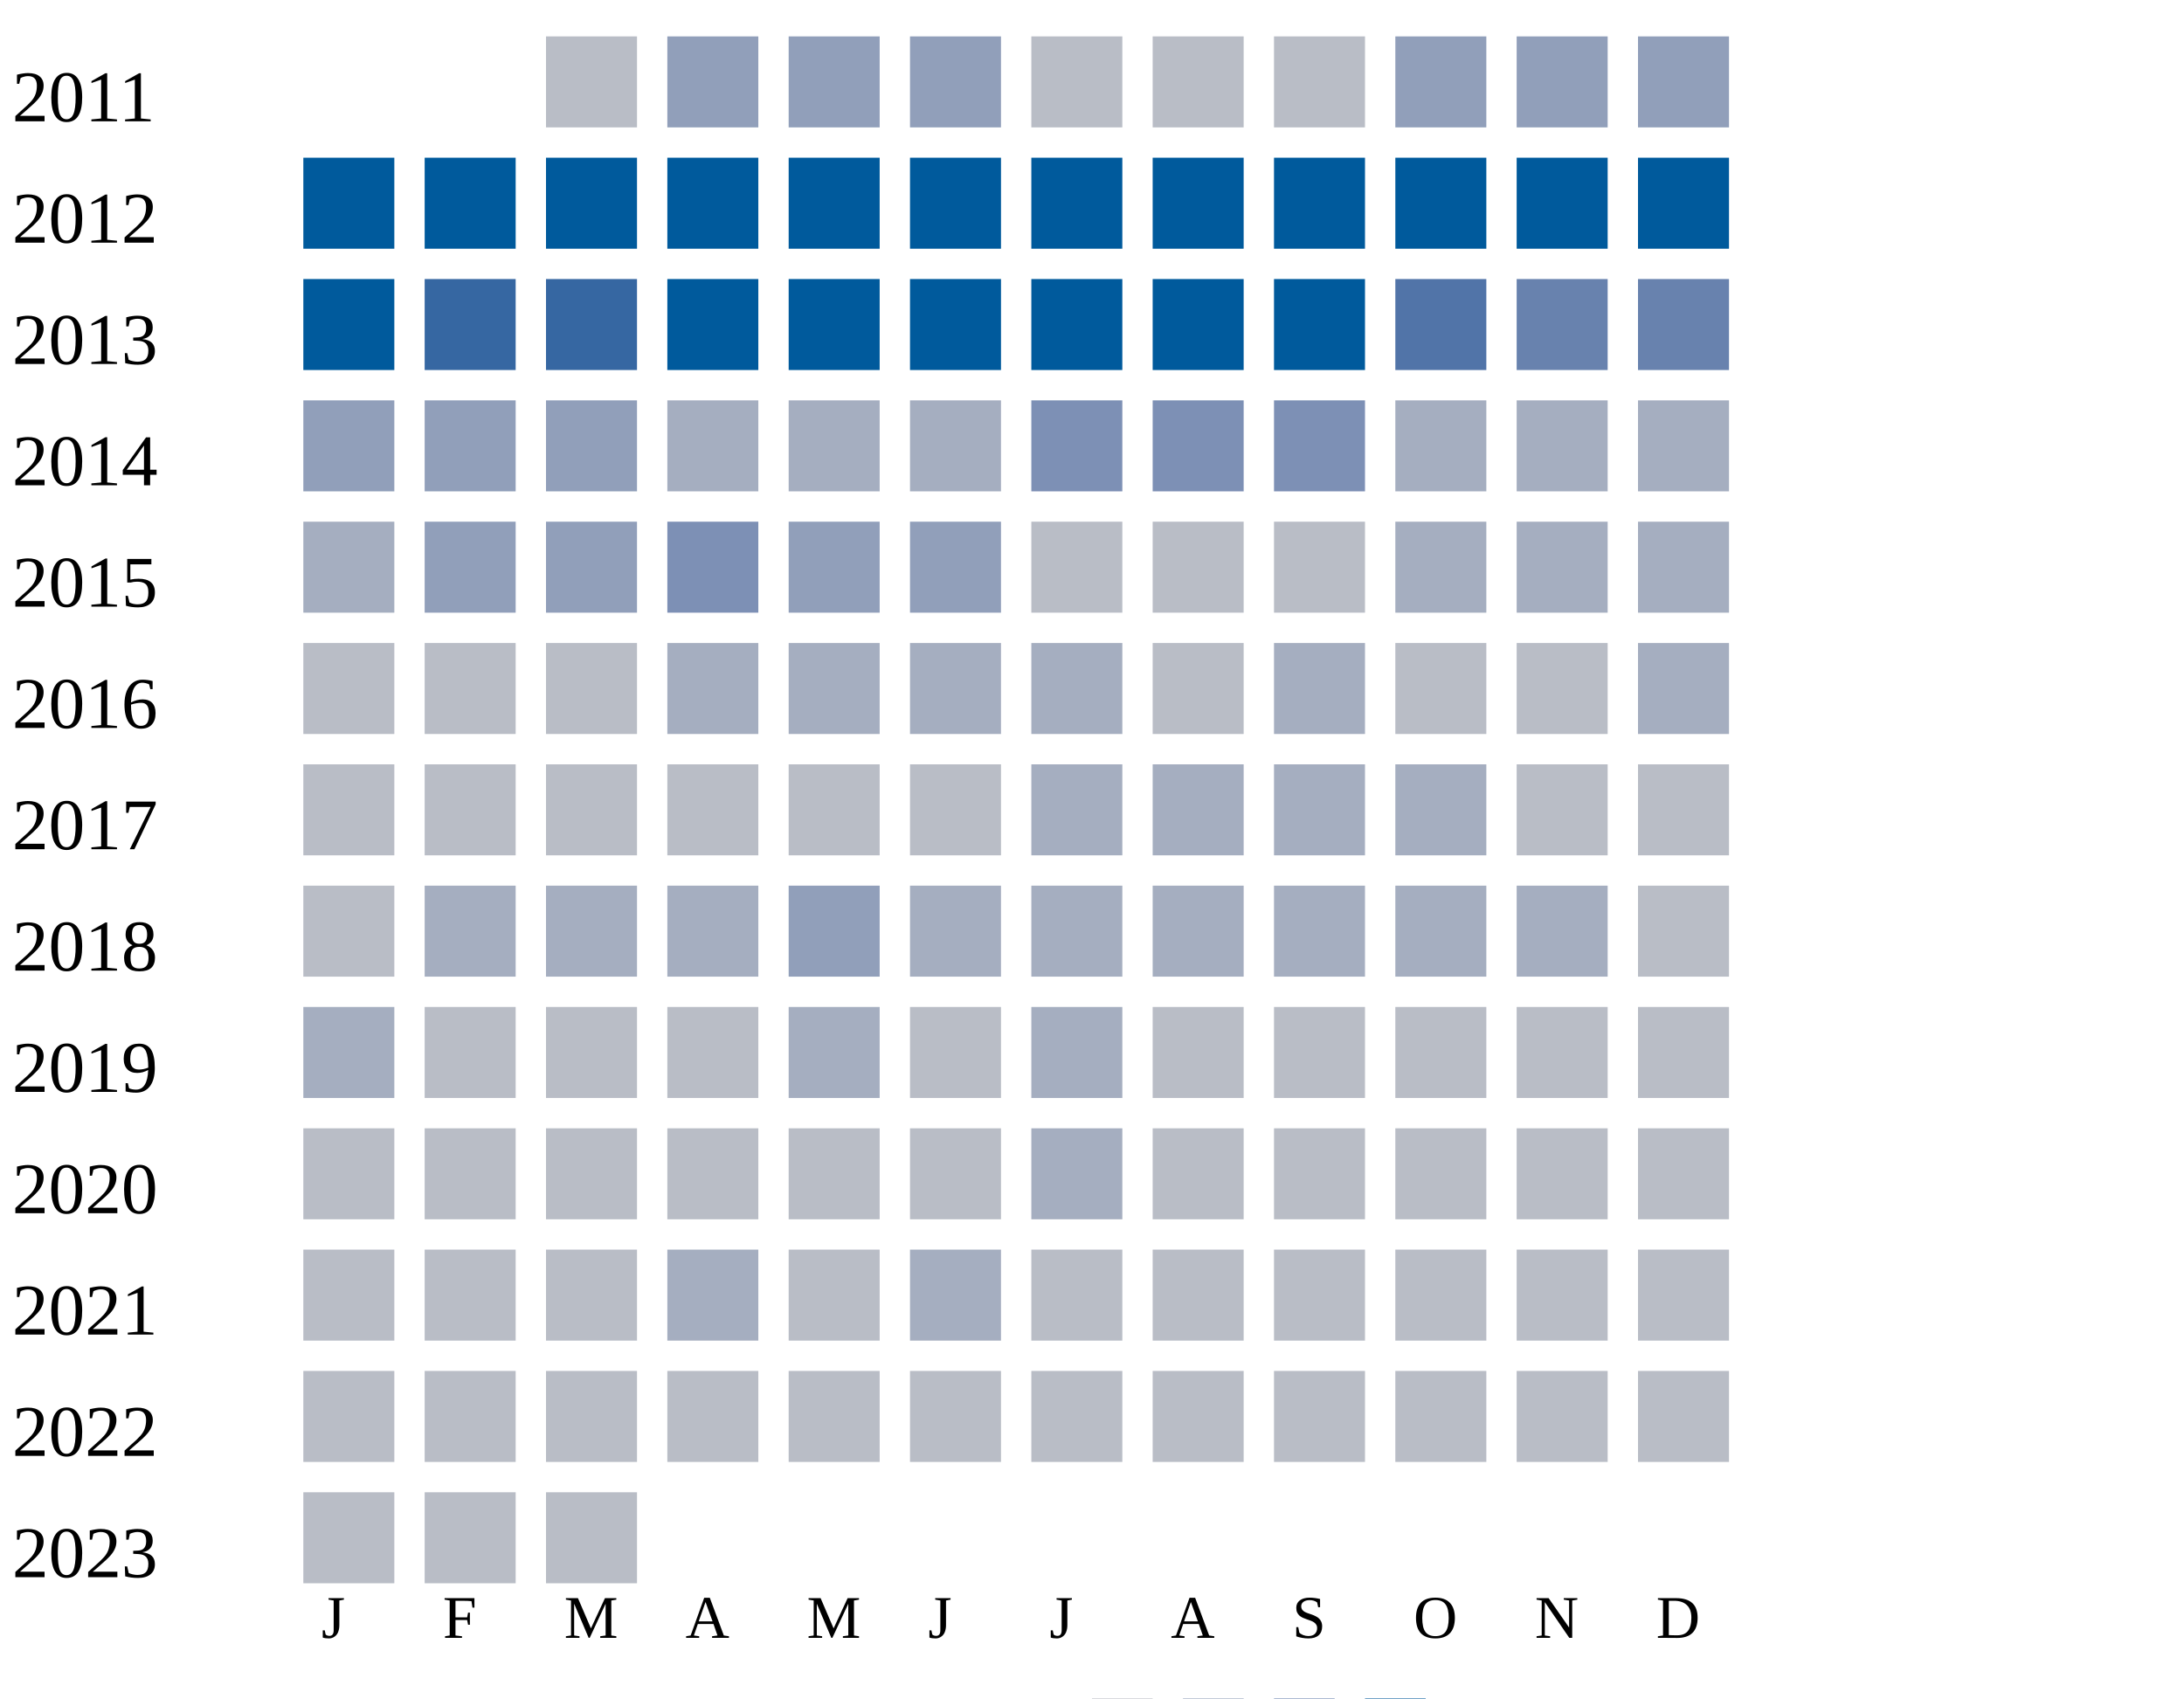
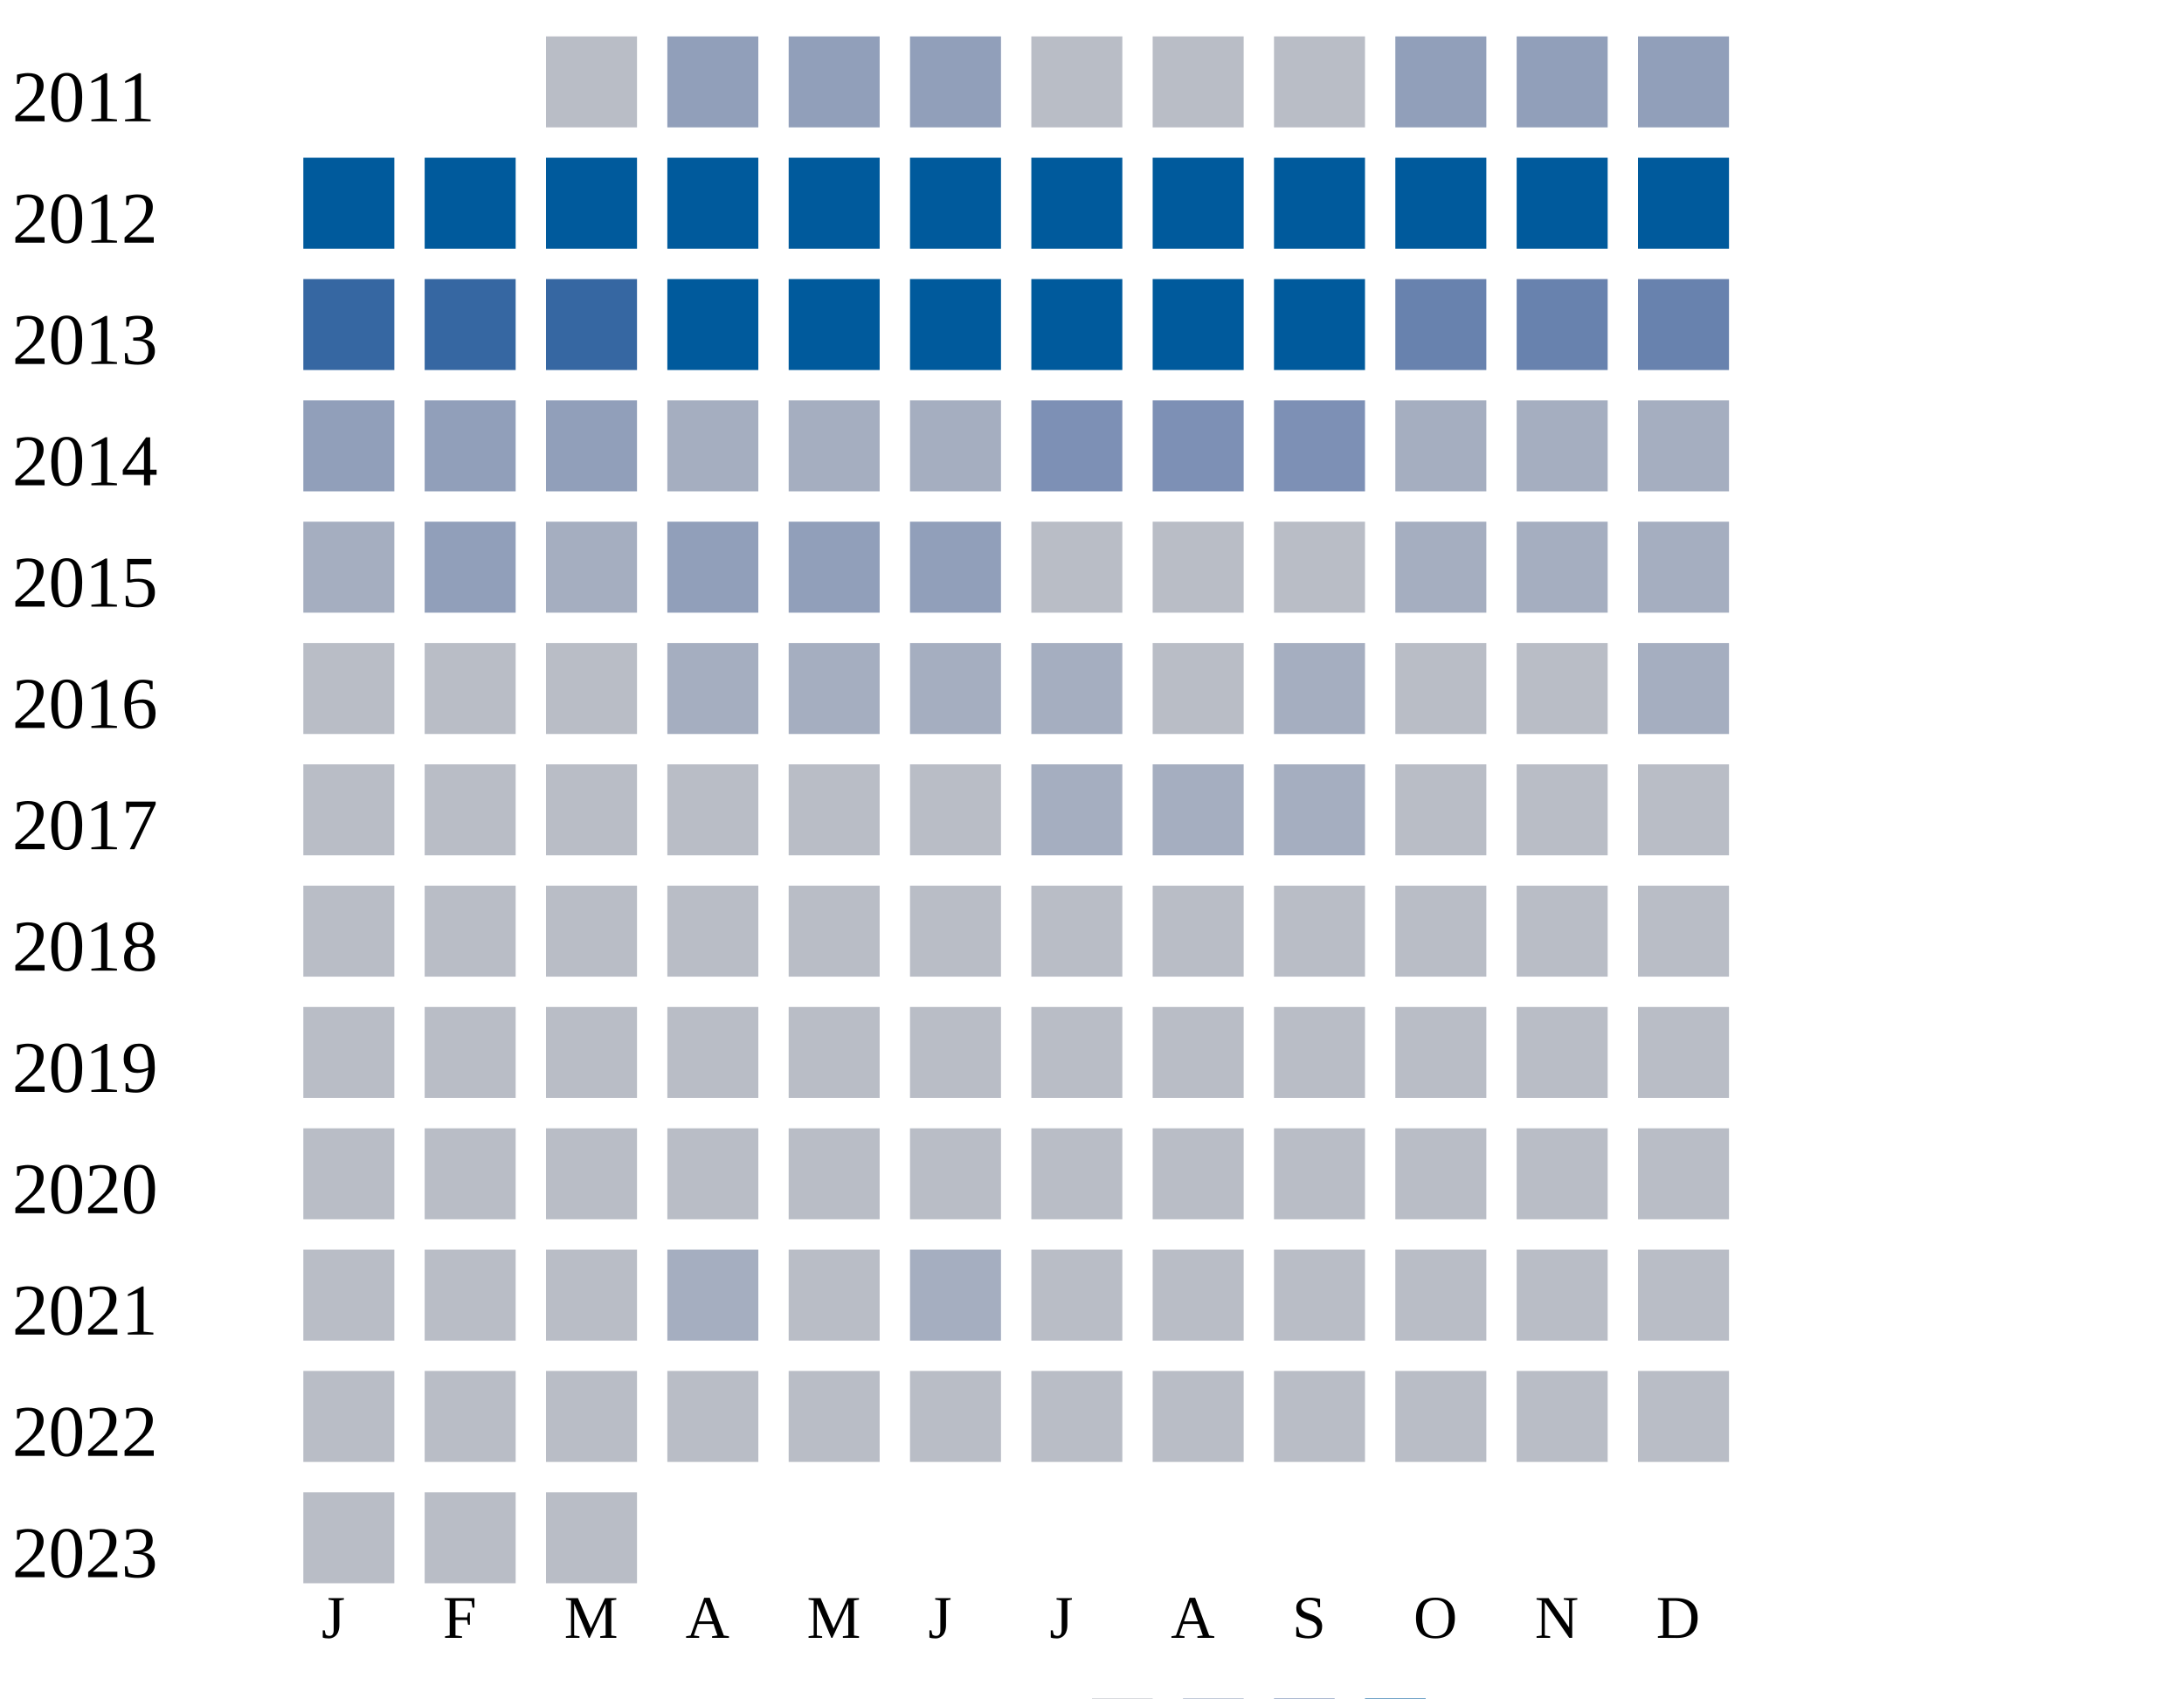
<svg xmlns="http://www.w3.org/2000/svg" width="360" height="280">
  <g transform="translate(0 0)">
    <text x="2" y="20">2011</text>
    <rect x="90" y="6" width="15" height="15" fill="#b9bdc6" />
    <rect x="110" y="6" width="15" height="15" fill="#919fba" />
    <rect x="130" y="6" width="15" height="15" fill="#919fba" />
    <rect x="150" y="6" width="15" height="15" fill="#919fba" />
    <rect x="170" y="6" width="15" height="15" fill="#b9bdc6" />
    <rect x="190" y="6" width="15" height="15" fill="#b9bdc6" />
    <rect x="210" y="6" width="15" height="15" fill="#b9bdc6" />
    <rect x="230" y="6" width="15" height="15" fill="#919fba" />
    <rect x="250" y="6" width="15" height="15" fill="#919fba" />
    <rect x="270" y="6" width="15" height="15" fill="#919fba" />
  </g>
  <g transform="translate(0 20)">
    <text x="2" y="20">2012</text>
    <rect x="50" y="6" width="15" height="15" fill="#005a9c" />
    <rect x="70" y="6" width="15" height="15" fill="#005a9c" />
    <rect x="90" y="6" width="15" height="15" fill="#005a9c" />
    <rect x="110" y="6" width="15" height="15" fill="#005a9c" />
    <rect x="130" y="6" width="15" height="15" fill="#005a9c" />
    <rect x="150" y="6" width="15" height="15" fill="#005a9c" />
    <rect x="170" y="6" width="15" height="15" fill="#005a9c" />
    <rect x="190" y="6" width="15" height="15" fill="#005a9c" />
    <rect x="210" y="6" width="15" height="15" fill="#005a9c" />
    <rect x="230" y="6" width="15" height="15" fill="#005a9c" />
    <rect x="250" y="6" width="15" height="15" fill="#005a9c" />
    <rect x="270" y="6" width="15" height="15" fill="#005a9c" />
  </g>
  <g transform="translate(0 40)">
    <text x="2" y="20">2013</text>
-     <rect x="50" y="6" width="15" height="15" fill="#005a9c" />
+     <rect x="50" y="6" width="15" height="15" fill="#3667a2" />
    <rect x="70" y="6" width="15" height="15" fill="#3667a2" />
    <rect x="90" y="6" width="15" height="15" fill="#3667a2" />
    <rect x="110" y="6" width="15" height="15" fill="#005a9c" />
    <rect x="130" y="6" width="15" height="15" fill="#005a9c" />
    <rect x="150" y="6" width="15" height="15" fill="#005a9c" />
    <rect x="170" y="6" width="15" height="15" fill="#005a9c" />
    <rect x="190" y="6" width="15" height="15" fill="#005a9c" />
    <rect x="210" y="6" width="15" height="15" fill="#005a9c" />
-     <rect x="230" y="6" width="15" height="15" fill="#5174a8" />
+     <rect x="230" y="6" width="15" height="15" fill="#6882ae" />
    <rect x="250" y="6" width="15" height="15" fill="#6882ae" />
    <rect x="270" y="6" width="15" height="15" fill="#6882ae" />
  </g>
  <g transform="translate(0 60)">
    <text x="2" y="20">2014</text>
    <rect x="50" y="6" width="15" height="15" fill="#919fba" />
    <rect x="70" y="6" width="15" height="15" fill="#919fba" />
    <rect x="90" y="6" width="15" height="15" fill="#919fba" />
    <rect x="110" y="6" width="15" height="15" fill="#a5aec0" />
    <rect x="130" y="6" width="15" height="15" fill="#a5aec0" />
    <rect x="150" y="6" width="15" height="15" fill="#a5aec0" />
    <rect x="170" y="6" width="15" height="15" fill="#7d90b5" />
    <rect x="190" y="6" width="15" height="15" fill="#7d90b5" />
    <rect x="210" y="6" width="15" height="15" fill="#7d90b5" />
    <rect x="230" y="6" width="15" height="15" fill="#a5aec0" />
    <rect x="250" y="6" width="15" height="15" fill="#a5aec0" />
    <rect x="270" y="6" width="15" height="15" fill="#a5aec0" />
  </g>
  <g transform="translate(0 80)">
    <text x="2" y="20">2015</text>
    <rect x="50" y="6" width="15" height="15" fill="#a5aec0" />
    <rect x="70" y="6" width="15" height="15" fill="#919fba" />
-     <rect x="90" y="6" width="15" height="15" fill="#919fba" />
-     <rect x="110" y="6" width="15" height="15" fill="#7d90b5" />
+     <rect x="90" y="6" width="15" height="15" fill="#a5aec0" />
+     <rect x="110" y="6" width="15" height="15" fill="#919fba" />
    <rect x="130" y="6" width="15" height="15" fill="#919fba" />
    <rect x="150" y="6" width="15" height="15" fill="#919fba" />
    <rect x="170" y="6" width="15" height="15" fill="#b9bdc6" />
    <rect x="190" y="6" width="15" height="15" fill="#b9bdc6" />
    <rect x="210" y="6" width="15" height="15" fill="#b9bdc6" />
    <rect x="230" y="6" width="15" height="15" fill="#a5aec0" />
    <rect x="250" y="6" width="15" height="15" fill="#a5aec0" />
    <rect x="270" y="6" width="15" height="15" fill="#a5aec0" />
  </g>
  <g transform="translate(0 100)">
    <text x="2" y="20">2016</text>
    <rect x="50" y="6" width="15" height="15" fill="#b9bdc6" />
    <rect x="70" y="6" width="15" height="15" fill="#b9bdc6" />
    <rect x="90" y="6" width="15" height="15" fill="#b9bdc6" />
    <rect x="110" y="6" width="15" height="15" fill="#a5aec0" />
    <rect x="130" y="6" width="15" height="15" fill="#a5aec0" />
    <rect x="150" y="6" width="15" height="15" fill="#a5aec0" />
    <rect x="170" y="6" width="15" height="15" fill="#a5aec0" />
    <rect x="190" y="6" width="15" height="15" fill="#b9bdc6" />
    <rect x="210" y="6" width="15" height="15" fill="#a5aec0" />
    <rect x="230" y="6" width="15" height="15" fill="#b9bdc6" />
    <rect x="250" y="6" width="15" height="15" fill="#b9bdc6" />
    <rect x="270" y="6" width="15" height="15" fill="#a5aec0" />
  </g>
  <g transform="translate(0 120)">
    <text x="2" y="20">2017</text>
    <rect x="50" y="6" width="15" height="15" fill="#b9bdc6" />
    <rect x="70" y="6" width="15" height="15" fill="#b9bdc6" />
    <rect x="90" y="6" width="15" height="15" fill="#b9bdc6" />
    <rect x="110" y="6" width="15" height="15" fill="#b9bdc6" />
    <rect x="130" y="6" width="15" height="15" fill="#b9bdc6" />
    <rect x="150" y="6" width="15" height="15" fill="#b9bdc6" />
    <rect x="170" y="6" width="15" height="15" fill="#a5aec0" />
    <rect x="190" y="6" width="15" height="15" fill="#a5aec0" />
    <rect x="210" y="6" width="15" height="15" fill="#a5aec0" />
-     <rect x="230" y="6" width="15" height="15" fill="#a5aec0" />
+     <rect x="230" y="6" width="15" height="15" fill="#b9bdc6" />
    <rect x="250" y="6" width="15" height="15" fill="#b9bdc6" />
    <rect x="270" y="6" width="15" height="15" fill="#b9bdc6" />
  </g>
  <g transform="translate(0 140)">
    <text x="2" y="20">2018</text>
    <rect x="50" y="6" width="15" height="15" fill="#b9bdc6" />
-     <rect x="70" y="6" width="15" height="15" fill="#a5aec0" />
-     <rect x="90" y="6" width="15" height="15" fill="#a5aec0" />
-     <rect x="110" y="6" width="15" height="15" fill="#a5aec0" />
-     <rect x="130" y="6" width="15" height="15" fill="#919fba" />
-     <rect x="150" y="6" width="15" height="15" fill="#a5aec0" />
-     <rect x="170" y="6" width="15" height="15" fill="#a5aec0" />
-     <rect x="190" y="6" width="15" height="15" fill="#a5aec0" />
-     <rect x="210" y="6" width="15" height="15" fill="#a5aec0" />
-     <rect x="230" y="6" width="15" height="15" fill="#a5aec0" />
-     <rect x="250" y="6" width="15" height="15" fill="#a5aec0" />
+     <rect x="70" y="6" width="15" height="15" fill="#b9bdc6" />
+     <rect x="90" y="6" width="15" height="15" fill="#b9bdc6" />
+     <rect x="110" y="6" width="15" height="15" fill="#b9bdc6" />
+     <rect x="130" y="6" width="15" height="15" fill="#b9bdc6" />
+     <rect x="150" y="6" width="15" height="15" fill="#b9bdc6" />
+     <rect x="170" y="6" width="15" height="15" fill="#b9bdc6" />
+     <rect x="190" y="6" width="15" height="15" fill="#b9bdc6" />
+     <rect x="210" y="6" width="15" height="15" fill="#b9bdc6" />
+     <rect x="230" y="6" width="15" height="15" fill="#b9bdc6" />
+     <rect x="250" y="6" width="15" height="15" fill="#b9bdc6" />
    <rect x="270" y="6" width="15" height="15" fill="#b9bdc6" />
  </g>
  <g transform="translate(0 160)">
    <text x="2" y="20">2019</text>
-     <rect x="50" y="6" width="15" height="15" fill="#a5aec0" />
-     <rect x="70" y="6" width="15" height="15" fill="#b9bdc6" />
-     <rect x="90" y="6" width="15" height="15" fill="#b9bdc6" />
-     <rect x="110" y="6" width="15" height="15" fill="#b9bdc6" />
-     <rect x="130" y="6" width="15" height="15" fill="#a5aec0" />
-     <rect x="150" y="6" width="15" height="15" fill="#b9bdc6" />
-     <rect x="170" y="6" width="15" height="15" fill="#a5aec0" />
+     <rect x="50" y="6" width="15" height="15" fill="#b9bdc6" />
+     <rect x="70" y="6" width="15" height="15" fill="#b9bdc6" />
+     <rect x="90" y="6" width="15" height="15" fill="#b9bdc6" />
+     <rect x="110" y="6" width="15" height="15" fill="#b9bdc6" />
+     <rect x="130" y="6" width="15" height="15" fill="#b9bdc6" />
+     <rect x="150" y="6" width="15" height="15" fill="#b9bdc6" />
+     <rect x="170" y="6" width="15" height="15" fill="#b9bdc6" />
    <rect x="190" y="6" width="15" height="15" fill="#b9bdc6" />
    <rect x="210" y="6" width="15" height="15" fill="#b9bdc6" />
    <rect x="230" y="6" width="15" height="15" fill="#b9bdc6" />
    <rect x="250" y="6" width="15" height="15" fill="#b9bdc6" />
    <rect x="270" y="6" width="15" height="15" fill="#b9bdc6" />
  </g>
  <g transform="translate(0 180)">
    <text x="2" y="20">2020</text>
    <rect x="50" y="6" width="15" height="15" fill="#b9bdc6" />
    <rect x="70" y="6" width="15" height="15" fill="#b9bdc6" />
    <rect x="90" y="6" width="15" height="15" fill="#b9bdc6" />
    <rect x="110" y="6" width="15" height="15" fill="#b9bdc6" />
    <rect x="130" y="6" width="15" height="15" fill="#b9bdc6" />
    <rect x="150" y="6" width="15" height="15" fill="#b9bdc6" />
-     <rect x="170" y="6" width="15" height="15" fill="#a5aec0" />
+     <rect x="170" y="6" width="15" height="15" fill="#b9bdc6" />
    <rect x="190" y="6" width="15" height="15" fill="#b9bdc6" />
    <rect x="210" y="6" width="15" height="15" fill="#b9bdc6" />
    <rect x="230" y="6" width="15" height="15" fill="#b9bdc6" />
    <rect x="250" y="6" width="15" height="15" fill="#b9bdc6" />
    <rect x="270" y="6" width="15" height="15" fill="#b9bdc6" />
  </g>
  <g transform="translate(0 200)">
    <text x="2" y="20">2021</text>
    <rect x="50" y="6" width="15" height="15" fill="#b9bdc6" />
    <rect x="70" y="6" width="15" height="15" fill="#b9bdc6" />
    <rect x="90" y="6" width="15" height="15" fill="#b9bdc6" />
    <rect x="110" y="6" width="15" height="15" fill="#a5aec0" />
    <rect x="130" y="6" width="15" height="15" fill="#b9bdc6" />
    <rect x="150" y="6" width="15" height="15" fill="#a5aec0" />
    <rect x="170" y="6" width="15" height="15" fill="#b9bdc6" />
    <rect x="190" y="6" width="15" height="15" fill="#b9bdc6" />
    <rect x="210" y="6" width="15" height="15" fill="#b9bdc6" />
    <rect x="230" y="6" width="15" height="15" fill="#b9bdc6" />
    <rect x="250" y="6" width="15" height="15" fill="#b9bdc6" />
    <rect x="270" y="6" width="15" height="15" fill="#b9bdc6" />
  </g>
  <g transform="translate(0 220)">
    <text x="2" y="20">2022</text>
    <rect x="50" y="6" width="15" height="15" fill="#b9bdc6" />
    <rect x="70" y="6" width="15" height="15" fill="#b9bdc6" />
    <rect x="90" y="6" width="15" height="15" fill="#b9bdc6" />
    <rect x="110" y="6" width="15" height="15" fill="#b9bdc6" />
    <rect x="130" y="6" width="15" height="15" fill="#b9bdc6" />
    <rect x="150" y="6" width="15" height="15" fill="#b9bdc6" />
    <rect x="170" y="6" width="15" height="15" fill="#b9bdc6" />
    <rect x="190" y="6" width="15" height="15" fill="#b9bdc6" />
    <rect x="210" y="6" width="15" height="15" fill="#b9bdc6" />
    <rect x="230" y="6" width="15" height="15" fill="#b9bdc6" />
    <rect x="250" y="6" width="15" height="15" fill="#b9bdc6" />
    <rect x="270" y="6" width="15" height="15" fill="#b9bdc6" />
  </g>
  <g transform="translate(0 240)">
    <text x="2" y="20">2023</text>
    <rect x="50" y="6" width="15" height="15" fill="#b9bdc6" />
    <rect x="70" y="6" width="15" height="15" fill="#b9bdc6" />
    <rect x="90" y="6" width="15" height="15" fill="#b9bdc6" />
  </g>
  <text style="font-size: 10px; text-align: center" x="53" y="270">J</text>
  <text style="font-size: 10px; text-align: center" x="73" y="270">F</text>
  <text style="font-size: 10px; text-align: center" x="93" y="270">M</text>
  <text style="font-size: 10px; text-align: center" x="113" y="270">A</text>
  <text style="font-size: 10px; text-align: center" x="133" y="270">M</text>
  <text style="font-size: 10px; text-align: center" x="153" y="270">J</text>
  <text style="font-size: 10px; text-align: center" x="173" y="270">J</text>
  <text style="font-size: 10px; text-align: center" x="193" y="270">A</text>
  <text style="font-size: 10px; text-align: center" x="213" y="270">S</text>
  <text style="font-size: 10px; text-align: center" x="233" y="270">O</text>
  <text style="font-size: 10px; text-align: center" x="253" y="270">N</text>
  <text style="font-size: 10px; text-align: center" x="273" y="270">D</text>
  <text style="font-size: 10px;" x="155" y="289">Less</text>
  <rect fill="#b9bdc6" width="10" height="10" x="180" y="280" />
  <rect fill="#919fba" width="10" height="10" x="195" y="280" />
  <rect fill="#6882ae" width="10" height="10" x="210" y="280" />
  <rect fill="#005a9c" width="10" height="10" x="225" y="280" />
  <text x="240" y="289" style="font-size: 10px;">More</text>
</svg>
